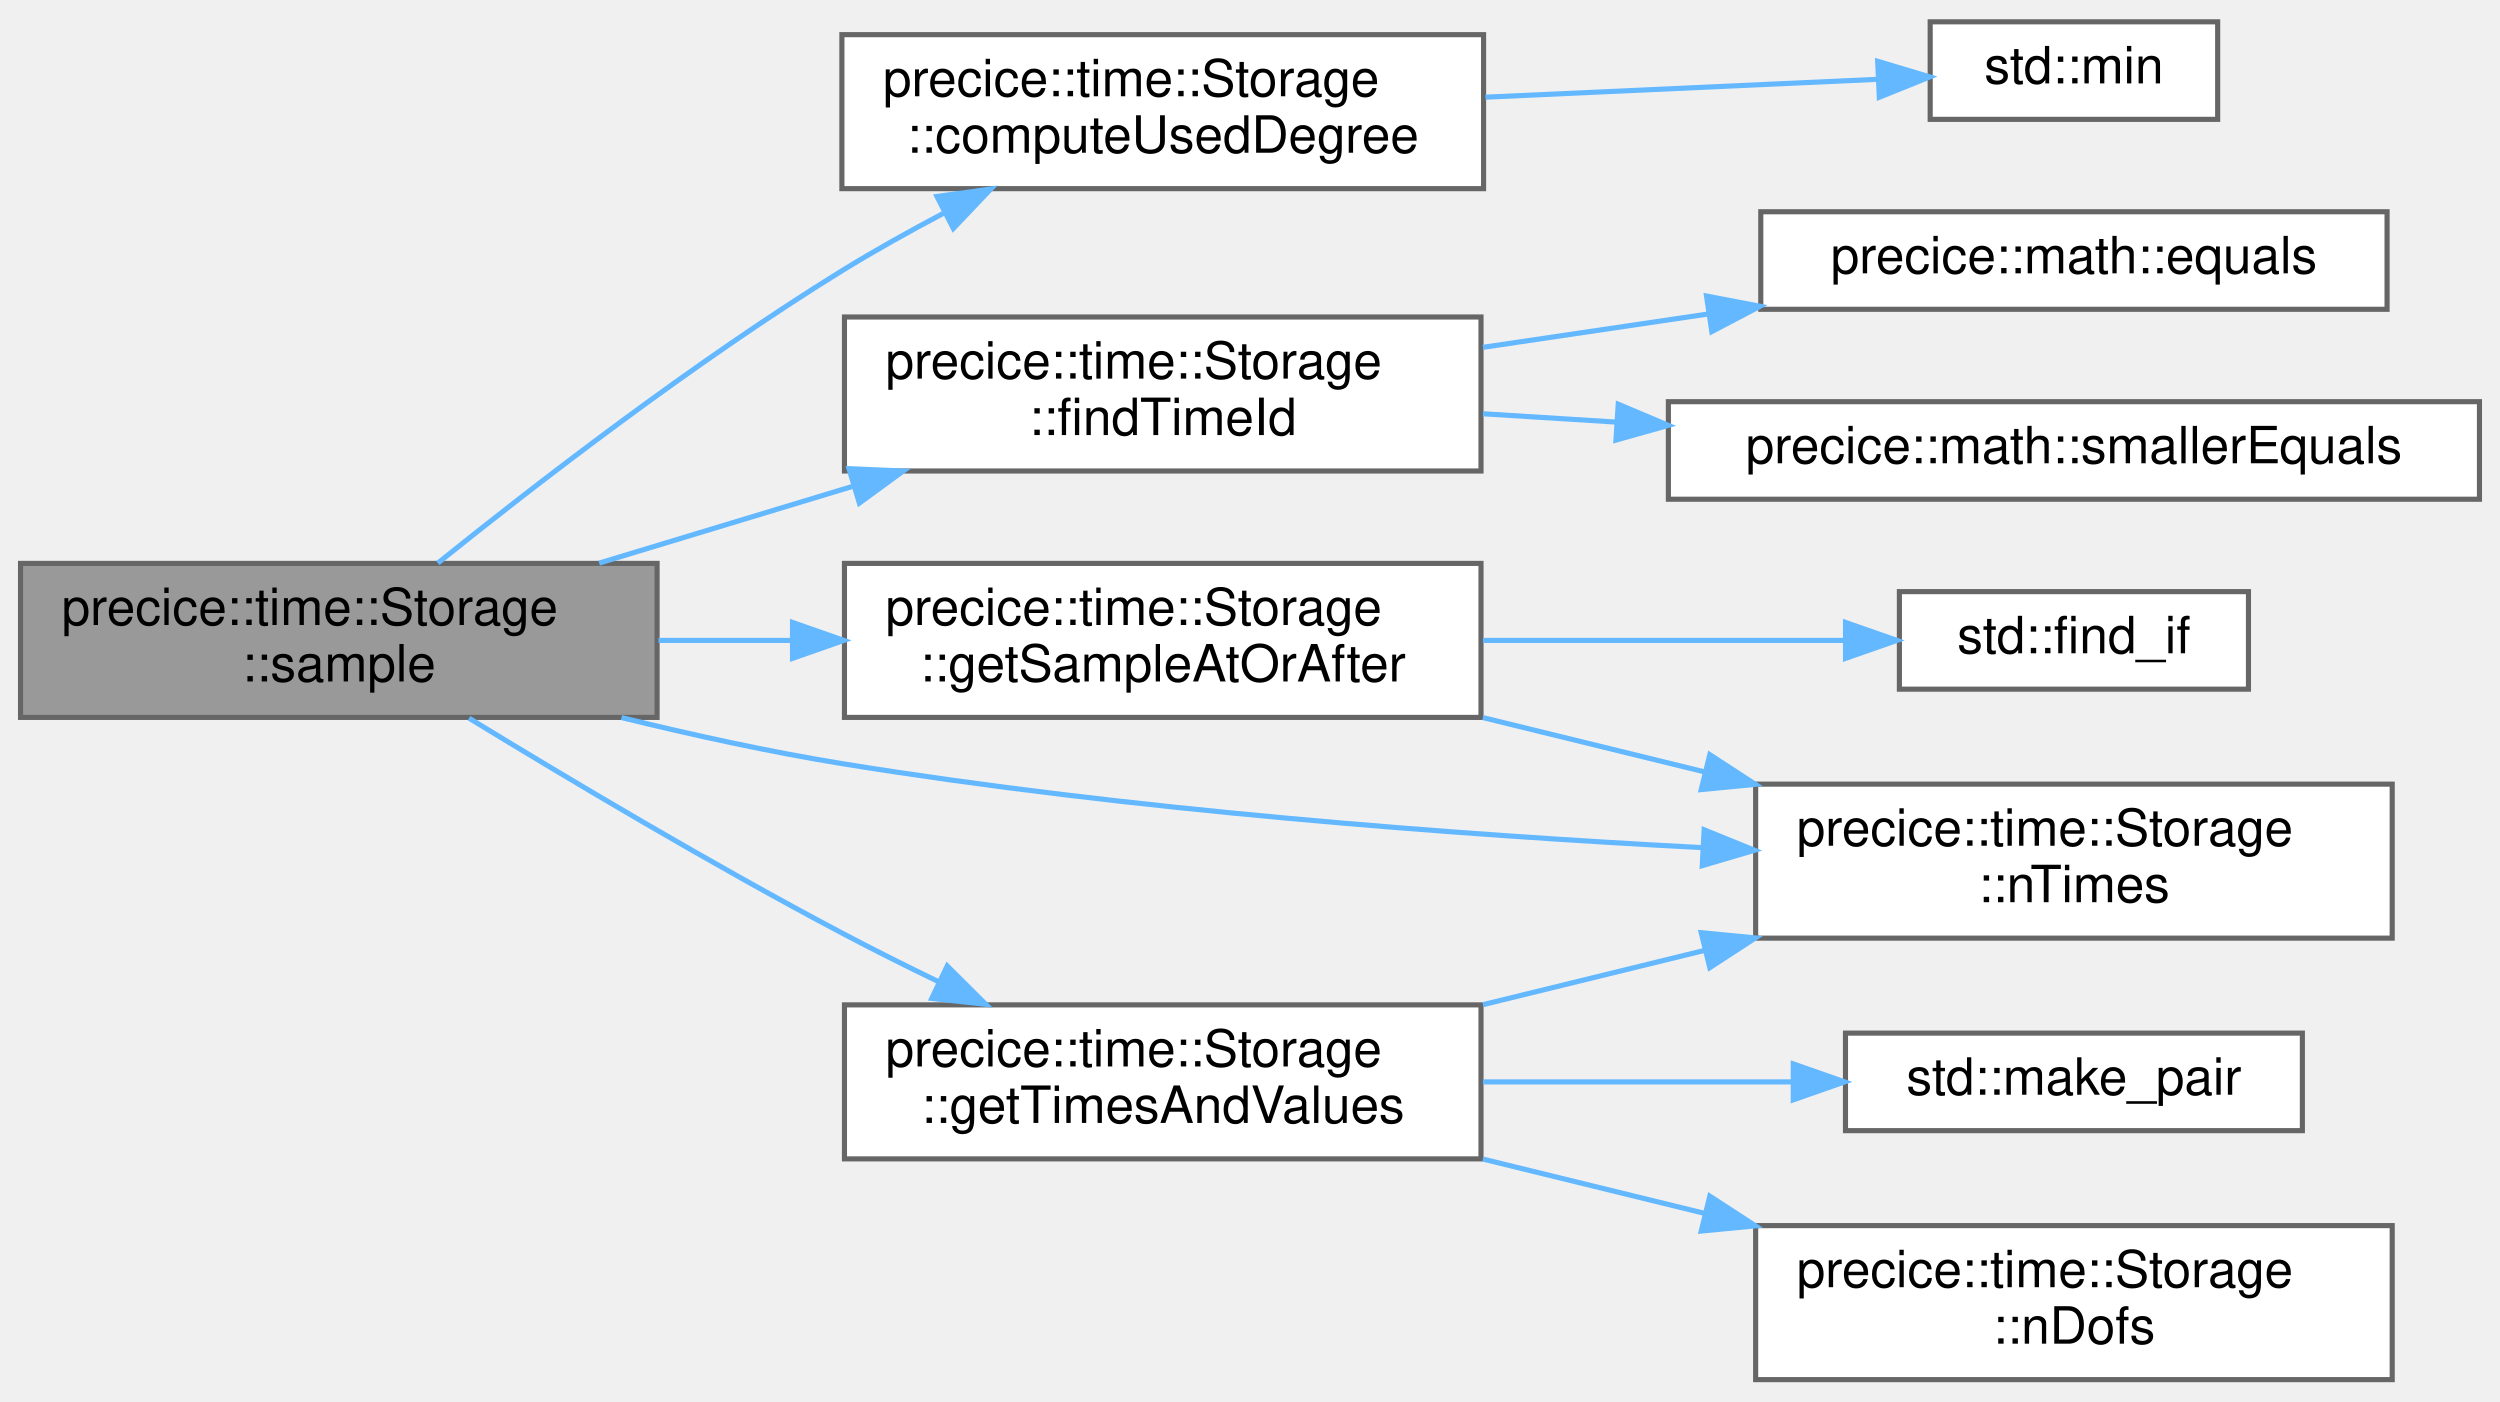
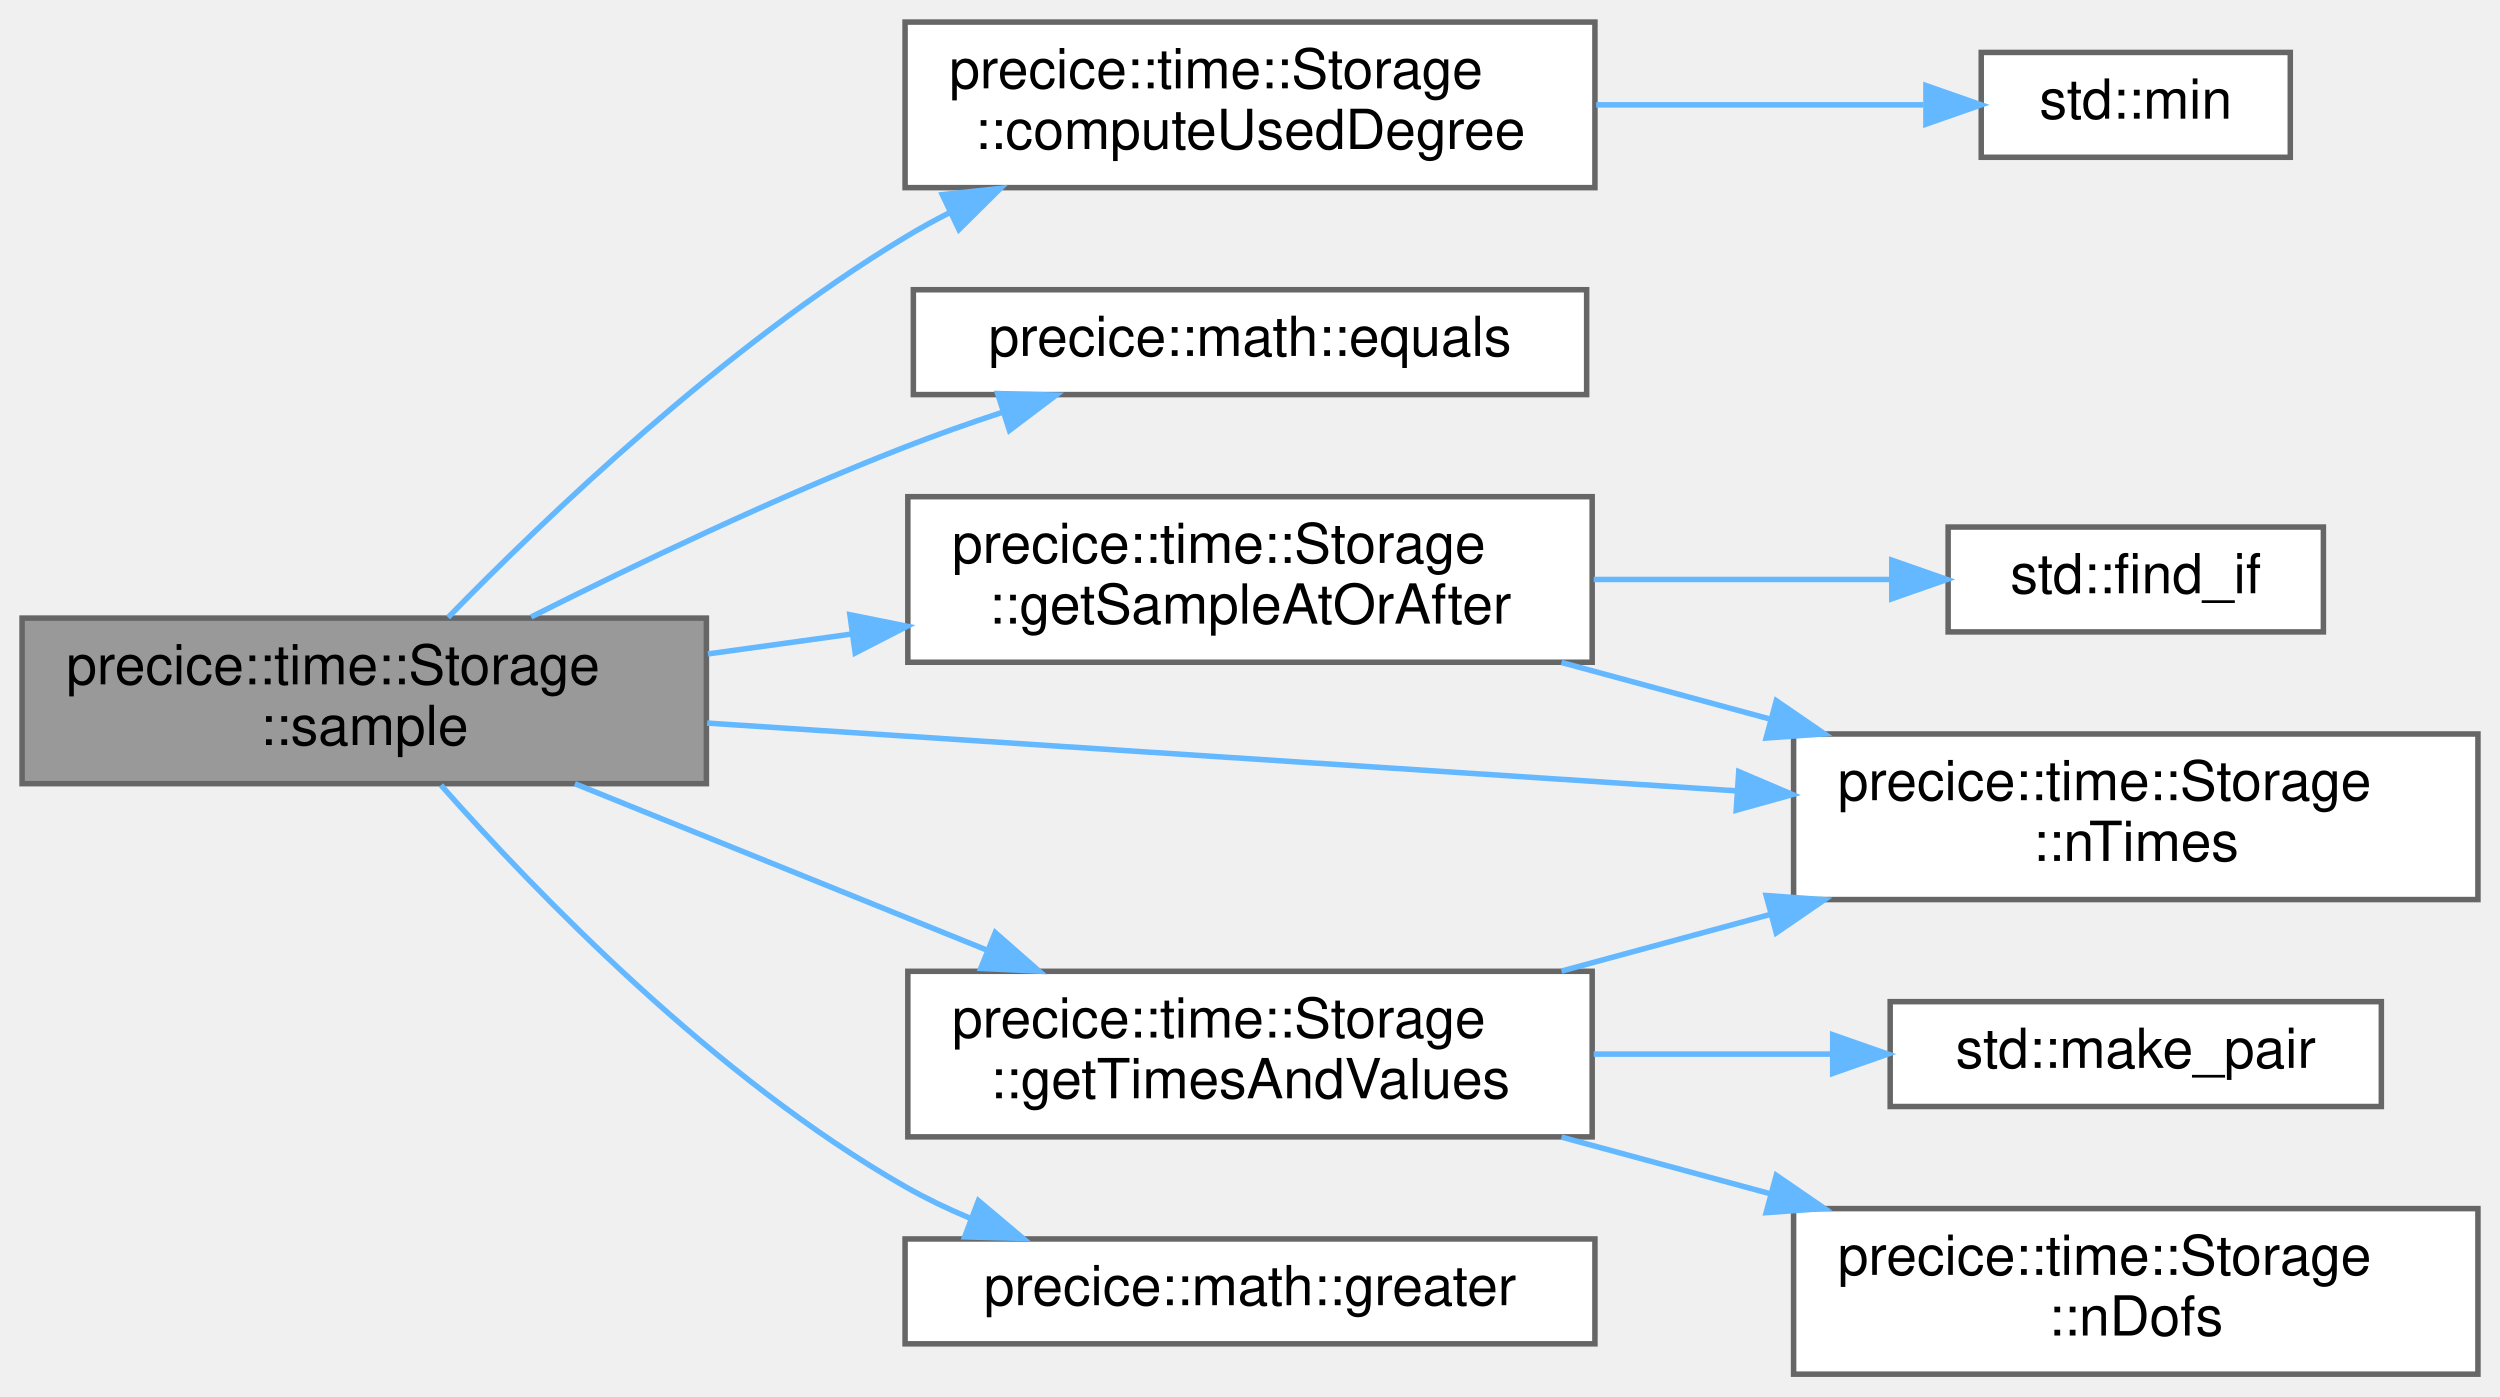
- <svg xmlns="http://www.w3.org/2000/svg" xmlns:xlink="http://www.w3.org/1999/xlink" width="487pt" height="273pt" viewBox="0.00 0.00 487.00 272.50">
-   <g id="graph0" class="graph" transform="scale(1 1) rotate(0) translate(4 268.5)">
+ <svg xmlns="http://www.w3.org/2000/svg" xmlns:xlink="http://www.w3.org/1999/xlink" width="453pt" height="253pt" viewBox="0.00 0.00 453.00 253.00">
+   <g id="graph0" class="graph" transform="scale(1 1) rotate(0) translate(4 249)">
    <g id="Node000001" class="node">
      <g id="a_Node000001">
        <a xlink:title="Need to use interpolation for the case with changing time grids.">
-           <polygon fill="#999999" stroke="#666666" points="124,-159 0,-159 0,-129 124,-129 124,-159" />
-           <text text-anchor="start" x="8" y="-147" font-family="Helvetica,sans-Serif" font-size="10.00">precice::time::Storage</text>
-           <text text-anchor="middle" x="62" y="-136" font-family="Helvetica,sans-Serif" font-size="10.00">::sample</text>
+           <polygon fill="#999999" stroke="#666666" points="124,-137 0,-137 0,-107 124,-107 124,-137" />
+           <text text-anchor="start" x="8" y="-125" font-family="Helvetica,sans-Serif" font-size="10.00">precice::time::Storage</text>
+           <text text-anchor="middle" x="62" y="-114" font-family="Helvetica,sans-Serif" font-size="10.00">::sample</text>
        </a>
      </g>
    </g>
    <g id="Node000002" class="node">
      <g id="a_Node000002">
        <a xlink:href="classprecice_1_1time_1_1Storage.html#a9237f11d36d0c3d2bf425150ee9007ab" target="_top" xlink:title="Computes which degree may be used for interpolation.">
-           <polygon fill="white" stroke="#666666" points="285,-262 160,-262 160,-232 285,-232 285,-262" />
-           <text text-anchor="start" x="168" y="-250" font-family="Helvetica,sans-Serif" font-size="10.00">precice::time::Storage</text>
-           <text text-anchor="middle" x="222.5" y="-239" font-family="Helvetica,sans-Serif" font-size="10.00">::computeUsedDegree</text>
+           <polygon fill="white" stroke="#666666" points="285,-245 160,-245 160,-215 285,-215 285,-245" />
+           <text text-anchor="start" x="168" y="-233" font-family="Helvetica,sans-Serif" font-size="10.00">precice::time::Storage</text>
+           <text text-anchor="middle" x="222.5" y="-222" font-family="Helvetica,sans-Serif" font-size="10.00">::computeUsedDegree</text>
        </a>
      </g>
    </g>
    <g id="edge1_Node000001_Node000002" class="edge">
      <g id="a_edge1_Node000001_Node000002">
        <a xlink:title=" ">
-           <path fill="none" stroke="#63b8ff" d="M81.29,-159.06C100.31,-174.37 131.26,-198.27 160,-216 166.3,-219.88 173.14,-223.7 179.9,-227.26" />
-           <polygon fill="#63b8ff" stroke="#63b8ff" points="178.52,-230.48 189.01,-231.93 181.71,-224.25 178.52,-230.48" />
+           <path fill="none" stroke="#63b8ff" d="M77.19,-137.12C95.06,-155.45 127.38,-186.32 160,-206 162.61,-207.58 165.35,-209.09 168.16,-210.52" />
+           <polygon fill="#63b8ff" stroke="#63b8ff" points="166.75,-213.73 177.28,-214.87 169.76,-207.41 166.75,-213.73" />
        </a>
      </g>
    </g>
    <g id="Node000004" class="node">
      <g id="a_Node000004">
-         <a xlink:href="classprecice_1_1time_1_1Storage.html#a42ab148163a631cdc84a4b813bfeea5d" target="_top" xlink:title=" ">
-           <polygon fill="white" stroke="#666666" points="284.5,-207 160.5,-207 160.5,-177 284.5,-177 284.5,-207" />
-           <text text-anchor="start" x="168.5" y="-195" font-family="Helvetica,sans-Serif" font-size="10.00">precice::time::Storage</text>
-           <text text-anchor="middle" x="222.5" y="-184" font-family="Helvetica,sans-Serif" font-size="10.00">::findTimeId</text>
+         <a xlink:href="namespaceprecice_1_1math.html#a0e86802cfe992deba131d789d035b5b7" target="_top" xlink:title="Compares two Eigen::MatrixBase for equality up to tolerance.">
+           <polygon fill="white" stroke="#666666" points="283.5,-196.5 161.5,-196.5 161.5,-177.5 283.5,-177.5 283.5,-196.5" />
+           <text text-anchor="middle" x="222.5" y="-184.5" font-family="Helvetica,sans-Serif" font-size="10.00">precice::math::equals</text>
        </a>
      </g>
    </g>
    <g id="edge3_Node000001_Node000004" class="edge">
      <g id="a_edge3_Node000001_Node000004">
        <a xlink:title=" ">
-           <path fill="none" stroke="#63b8ff" d="M112.72,-159.06C128.35,-163.79 145.78,-169.07 162.03,-173.99" />
-           <polygon fill="#63b8ff" stroke="#63b8ff" points="161.38,-177.45 171.96,-177 163.4,-170.75 161.38,-177.45" />
+           <path fill="none" stroke="#63b8ff" d="M92.24,-137.21C111.24,-146.76 136.73,-158.94 160,-168 165.6,-170.18 171.57,-172.29 177.5,-174.25" />
+           <polygon fill="#63b8ff" stroke="#63b8ff" points="176.77,-177.69 187.37,-177.41 178.91,-171.02 176.77,-177.69" />
        </a>
      </g>
    </g>
-     <g id="Node000007" class="node">
-       <g id="a_Node000007">
+     <g id="Node000005" class="node">
+       <g id="a_Node000005">
        <a xlink:href="classprecice_1_1time_1_1Storage.html#a1a752213ad68ee4ec271cca746741f8c" target="_top" xlink:title="Returns the Sample at time following &quot;before&quot; contained in this Storage.">
          <polygon fill="white" stroke="#666666" points="284.5,-159 160.5,-159 160.5,-129 284.5,-129 284.5,-159" />
          <text text-anchor="start" x="168.5" y="-147" font-family="Helvetica,sans-Serif" font-size="10.00">precice::time::Storage</text>
          <text text-anchor="middle" x="222.5" y="-136" font-family="Helvetica,sans-Serif" font-size="10.00">::getSampleAtOrAfter</text>
        </a>
      </g>
    </g>
-     <g id="edge6_Node000001_Node000007" class="edge">
-       <g id="a_edge6_Node000001_Node000007">
+     <g id="edge4_Node000001_Node000005" class="edge">
+       <g id="a_edge4_Node000001_Node000005">
        <a xlink:title=" ">
-           <path fill="none" stroke="#63b8ff" d="M124.28,-144C132.8,-144 141.6,-144 150.28,-144" />
-           <polygon fill="#63b8ff" stroke="#63b8ff" points="150.38,-147.5 160.38,-144 150.38,-140.5 150.38,-147.5" />
+           <path fill="none" stroke="#63b8ff" d="M124.28,-130.51C132.8,-131.69 141.6,-132.91 150.28,-134.11" />
+           <polygon fill="#63b8ff" stroke="#63b8ff" points="150,-137.61 160.38,-135.52 150.96,-130.68 150,-137.61" />
        </a>
      </g>
    </g>
-     <g id="Node000009" class="node">
-       <g id="a_Node000009">
+     <g id="Node000007" class="node">
+       <g id="a_Node000007">
        <a xlink:href="classprecice_1_1time_1_1Storage.html#ac6b8883c787b328e1a4114d4457c0b30" target="_top" xlink:title="Number of stored times.">
-           <polygon fill="white" stroke="#666666" points="462,-116 338,-116 338,-86 462,-86 462,-116" />
-           <text text-anchor="start" x="346" y="-104" font-family="Helvetica,sans-Serif" font-size="10.00">precice::time::Storage</text>
-           <text text-anchor="middle" x="400" y="-93" font-family="Helvetica,sans-Serif" font-size="10.00">::nTimes</text>
+           <polygon fill="white" stroke="#666666" points="445,-116 321,-116 321,-86 445,-86 445,-116" />
+           <text text-anchor="start" x="329" y="-104" font-family="Helvetica,sans-Serif" font-size="10.00">precice::time::Storage</text>
+           <text text-anchor="middle" x="383" y="-93" font-family="Helvetica,sans-Serif" font-size="10.00">::nTimes</text>
        </a>
      </g>
    </g>
-     <g id="edge13_Node000001_Node000009" class="edge">
-       <g id="a_edge13_Node000001_Node000009">
+     <g id="edge12_Node000001_Node000007" class="edge">
+       <g id="a_edge12_Node000001_Node000007">
        <a xlink:title=" ">
-           <path fill="none" stroke="#63b8ff" d="M117.06,-128.97C130.96,-125.56 145.96,-122.28 160,-120 215.89,-110.93 279.86,-106.13 327.54,-103.63" />
-           <polygon fill="#63b8ff" stroke="#63b8ff" points="327.96,-107.11 337.77,-103.12 327.6,-100.12 327.96,-107.11" />
+           <path fill="none" stroke="#63b8ff" d="M124.13,-117.98C177.35,-114.47 254.55,-109.39 310.6,-105.7" />
+           <polygon fill="#63b8ff" stroke="#63b8ff" points="311.06,-109.18 320.81,-105.03 310.6,-102.19 311.06,-109.18" />
        </a>
      </g>
    </g>
-     <g id="Node000010" class="node">
-       <g id="a_Node000010">
+     <g id="Node000008" class="node">
+       <g id="a_Node000008">
        <a xlink:href="classprecice_1_1time_1_1Storage.html#a7699b242d48c467606c27cacbf1f6492" target="_top" xlink:title="Get all normalized dts and values in ascending order (with respect to normalized dts)">
          <polygon fill="white" stroke="#666666" points="284.5,-73 160.5,-73 160.5,-43 284.5,-43 284.5,-73" />
          <text text-anchor="start" x="168.5" y="-61" font-family="Helvetica,sans-Serif" font-size="10.00">precice::time::Storage</text>
          <text text-anchor="middle" x="222.5" y="-50" font-family="Helvetica,sans-Serif" font-size="10.00">::getTimesAndValues</text>
        </a>
      </g>
    </g>
-     <g id="edge9_Node000001_Node000010" class="edge">
-       <g id="a_edge9_Node000001_Node000010">
+     <g id="edge7_Node000001_Node000008" class="edge">
+       <g id="a_edge7_Node000001_Node000008">
        <a xlink:title=" ">
-           <path fill="none" stroke="#63b8ff" d="M87.37,-128.85C106.78,-116.99 134.78,-100.32 160,-87 166.03,-83.81 172.47,-80.59 178.83,-77.51" />
-           <polygon fill="#63b8ff" stroke="#63b8ff" points="180.52,-80.58 188.03,-73.11 177.5,-74.26 180.52,-80.58" />
+           <path fill="none" stroke="#63b8ff" d="M100.16,-106.99C122.44,-98 150.96,-86.48 174.76,-76.87" />
+           <polygon fill="#63b8ff" stroke="#63b8ff" points="176.34,-80.01 184.3,-73.02 173.71,-73.52 176.34,-80.01" />
+         </a>
+       </g>
+     </g>
+     <g id="Node000011" class="node">
+       <g id="a_Node000011">
+         <a xlink:href="namespaceprecice_1_1math.html#ab5fc218ddab783ccd97f7c14fc4ccab3" target="_top" xlink:title=" ">
+           <polygon fill="white" stroke="#666666" points="285,-24.5 160,-24.5 160,-5.5 285,-5.5 285,-24.5" />
+           <text text-anchor="middle" x="222.5" y="-12.5" font-family="Helvetica,sans-Serif" font-size="10.00">precice::math::greater</text>
+         </a>
+       </g>
+     </g>
+     <g id="edge11_Node000001_Node000011" class="edge">
+       <g id="a_edge11_Node000001_Node000011">
+         <a xlink:title=" ">
+           <path fill="none" stroke="#63b8ff" d="M75.9,-106.73C93.17,-87.21 125.63,-53.6 160,-34 163.71,-31.88 167.69,-29.97 171.77,-28.26" />
+           <polygon fill="#63b8ff" stroke="#63b8ff" points="173.29,-31.43 181.39,-24.6 170.8,-24.88 173.29,-31.43" />
        </a>
      </g>
    </g>
    <g id="Node000003" class="node">
      <g id="a_Node000003">
        <a target="_parent" xlink:href="http://en.cppreference.com/w/cpp/algorithm/min.html#" xlink:title=" ">
-           <polygon fill="white" stroke="#666666" points="428,-264.5 372,-264.5 372,-245.5 428,-245.5 428,-264.5" />
-           <text text-anchor="middle" x="400" y="-252.5" font-family="Helvetica,sans-Serif" font-size="10.00">std::min</text>
+           <polygon fill="white" stroke="#666666" points="411,-239.5 355,-239.5 355,-220.5 411,-220.5 411,-239.5" />
+           <text text-anchor="middle" x="383" y="-227.5" font-family="Helvetica,sans-Serif" font-size="10.00">std::min</text>
        </a>
      </g>
    </g>
    <g id="edge2_Node000002_Node000003" class="edge">
      <g id="a_edge2_Node000002_Node000003">
        <a xlink:title=" ">
-           <path fill="none" stroke="#63b8ff" d="M285.37,-249.82C310.93,-250.99 339.71,-252.3 361.91,-253.31" />
-           <polygon fill="#63b8ff" stroke="#63b8ff" points="361.77,-256.81 371.92,-253.77 362.09,-249.81 361.77,-256.81" />
-         </a>
-       </g>
-     </g>
-     <g id="Node000005" class="node">
-       <g id="a_Node000005">
-         <a xlink:href="namespaceprecice_1_1math.html#a0e86802cfe992deba131d789d035b5b7" target="_top" xlink:title="Compares two Eigen::MatrixBase for equality up to tolerance.">
-           <polygon fill="white" stroke="#666666" points="461,-227.5 339,-227.5 339,-208.5 461,-208.5 461,-227.5" />
-           <text text-anchor="middle" x="400" y="-215.5" font-family="Helvetica,sans-Serif" font-size="10.00">precice::math::equals</text>
-         </a>
-       </g>
-     </g>
-     <g id="edge4_Node000004_Node000005" class="edge">
-       <g id="a_edge4_Node000004_Node000005">
-         <a xlink:title=" ">
-           <path fill="none" stroke="#63b8ff" d="M284.88,-201.09C299.1,-203.2 314.33,-205.46 328.89,-207.61" />
-           <polygon fill="#63b8ff" stroke="#63b8ff" points="328.43,-211.08 338.84,-209.09 329.46,-204.16 328.43,-211.08" />
+           <path fill="none" stroke="#63b8ff" d="M285.23,-230C305.25,-230 326.82,-230 344.52,-230" />
+           <polygon fill="#63b8ff" stroke="#63b8ff" points="344.98,-233.5 354.98,-230 344.98,-226.5 344.98,-233.5" />
        </a>
      </g>
    </g>
    <g id="Node000006" class="node">
      <g id="a_Node000006">
-         <a xlink:href="namespaceprecice_1_1math.html#a637fb406522d6ac4dcba2fabba693f3f" target="_top" xlink:title=" ">
-           <polygon fill="white" stroke="#666666" points="479,-190.5 321,-190.5 321,-171.5 479,-171.5 479,-190.5" />
-           <text text-anchor="middle" x="400" y="-178.5" font-family="Helvetica,sans-Serif" font-size="10.00">precice::math::smallerEquals</text>
+         <a target="_parent" xlink:href="http://en.cppreference.com/w/cpp/algorithm/find.html#" xlink:title=" ">
+           <polygon fill="white" stroke="#666666" points="417,-153.5 349,-153.5 349,-134.5 417,-134.5 417,-153.5" />
+           <text text-anchor="middle" x="383" y="-141.5" font-family="Helvetica,sans-Serif" font-size="10.00">std::find_if</text>
        </a>
      </g>
    </g>
-     <g id="edge5_Node000004_Node000006" class="edge">
-       <g id="a_edge5_Node000004_Node000006">
+     <g id="edge5_Node000005_Node000006" class="edge">
+       <g id="a_edge5_Node000005_Node000006">
        <a xlink:title=" ">
-           <path fill="none" stroke="#63b8ff" d="M284.88,-188.15C293.26,-187.63 302,-187.08 310.75,-186.53" />
-           <polygon fill="#63b8ff" stroke="#63b8ff" points="311.23,-190.01 320.99,-185.89 310.79,-183.02 311.23,-190.01" />
+           <path fill="none" stroke="#63b8ff" d="M284.78,-144C302.65,-144 321.8,-144 338.34,-144" />
+           <polygon fill="#63b8ff" stroke="#63b8ff" points="338.79,-147.5 348.79,-144 338.79,-140.5 338.79,-147.5" />
        </a>
      </g>
    </g>
-     <g id="Node000008" class="node">
-       <g id="a_Node000008">
-         <a target="_parent" xlink:href="http://en.cppreference.com/w/cpp/algorithm/find.html#" xlink:title=" ">
-           <polygon fill="white" stroke="#666666" points="434,-153.5 366,-153.5 366,-134.5 434,-134.5 434,-153.5" />
-           <text text-anchor="middle" x="400" y="-141.5" font-family="Helvetica,sans-Serif" font-size="10.00">std::find_if</text>
+     <g id="edge6_Node000005_Node000007" class="edge">
+       <g id="a_edge6_Node000005_Node000007">
+         <a xlink:title=" ">
+           <path fill="none" stroke="#63b8ff" d="M278.94,-128.96C291.12,-125.65 304.14,-122.12 316.67,-118.72" />
+           <polygon fill="#63b8ff" stroke="#63b8ff" points="317.86,-122.03 326.6,-116.03 316.03,-115.27 317.86,-122.03" />
        </a>
      </g>
    </g>
-     <g id="edge7_Node000007_Node000008" class="edge">
-       <g id="a_edge7_Node000007_Node000008">
+     <g id="edge10_Node000008_Node000007" class="edge">
+       <g id="a_edge10_Node000008_Node000007">
        <a xlink:title=" ">
-           <path fill="none" stroke="#63b8ff" d="M284.88,-144C308.16,-144 334.16,-144 355.46,-144" />
-           <polygon fill="#63b8ff" stroke="#63b8ff" points="355.51,-147.5 365.51,-144 355.51,-140.5 355.51,-147.5" />
+           <path fill="none" stroke="#63b8ff" d="M278.94,-73.04C291.12,-76.35 304.14,-79.88 316.67,-83.28" />
+           <polygon fill="#63b8ff" stroke="#63b8ff" points="316.03,-86.73 326.6,-85.97 317.86,-79.97 316.03,-86.73" />
        </a>
      </g>
    </g>
-     <g id="edge8_Node000007_Node000009" class="edge">
-       <g id="a_edge8_Node000007_Node000009">
-         <a xlink:title=" ">
-           <path fill="none" stroke="#63b8ff" d="M284.88,-128.96C298.86,-125.54 313.81,-121.87 328.15,-118.36" />
-           <polygon fill="#63b8ff" stroke="#63b8ff" points="329.07,-121.74 337.95,-115.96 327.4,-114.94 329.07,-121.74" />
+     <g id="Node000009" class="node">
+       <g id="a_Node000009">
+         <a target="_parent" xlink:href="http://en.cppreference.com/w/cpp/utility/pair/make_pair.html#" xlink:title=" ">
+           <polygon fill="white" stroke="#666666" points="427.5,-67.5 338.5,-67.5 338.5,-48.5 427.5,-48.5 427.5,-67.5" />
+           <text text-anchor="middle" x="383" y="-55.5" font-family="Helvetica,sans-Serif" font-size="10.00">std::make_pair</text>
        </a>
      </g>
    </g>
-     <g id="edge12_Node000010_Node000009" class="edge">
-       <g id="a_edge12_Node000010_Node000009">
+     <g id="edge8_Node000008_Node000009" class="edge">
+       <g id="a_edge8_Node000008_Node000009">
        <a xlink:title=" ">
-           <path fill="none" stroke="#63b8ff" d="M284.88,-73.04C298.86,-76.46 313.81,-80.13 328.15,-83.64" />
-           <polygon fill="#63b8ff" stroke="#63b8ff" points="327.4,-87.06 337.95,-86.04 329.07,-80.26 327.4,-87.06" />
+           <path fill="none" stroke="#63b8ff" d="M284.78,-58C298.94,-58 313.91,-58 327.75,-58" />
+           <polygon fill="#63b8ff" stroke="#63b8ff" points="328.08,-61.5 338.08,-58 328.08,-54.5 328.08,-61.5" />
        </a>
      </g>
    </g>
-     <g id="Node000011" class="node">
-       <g id="a_Node000011">
-         <a target="_parent" xlink:href="http://en.cppreference.com/w/cpp/utility/pair/make_pair.html#" xlink:title=" ">
-           <polygon fill="white" stroke="#666666" points="444.5,-67.5 355.5,-67.5 355.5,-48.5 444.5,-48.5 444.5,-67.5" />
-           <text text-anchor="middle" x="400" y="-55.5" font-family="Helvetica,sans-Serif" font-size="10.00">std::make_pair</text>
+     <g id="Node000010" class="node">
+       <g id="a_Node000010">
+         <a xlink:href="classprecice_1_1time_1_1Storage.html#a5314dff98a3b6c92ef7bf48be027fa4d" target="_top" xlink:title="Number of Dofs for each values.">
+           <polygon fill="white" stroke="#666666" points="445,-30 321,-30 321,0 445,0 445,-30" />
+           <text text-anchor="start" x="329" y="-18" font-family="Helvetica,sans-Serif" font-size="10.00">precice::time::Storage</text>
+           <text text-anchor="middle" x="383" y="-7" font-family="Helvetica,sans-Serif" font-size="10.00">::nDofs</text>
        </a>
      </g>
    </g>
-     <g id="edge10_Node000010_Node000011" class="edge">
-       <g id="a_edge10_Node000010_Node000011">
+     <g id="edge9_Node000008_Node000010" class="edge">
+       <g id="a_edge9_Node000008_Node000010">
        <a xlink:title=" ">
-           <path fill="none" stroke="#63b8ff" d="M284.88,-58C304.57,-58 326.21,-58 345.31,-58" />
-           <polygon fill="#63b8ff" stroke="#63b8ff" points="345.33,-61.5 355.33,-58 345.33,-54.5 345.33,-61.5" />
-         </a>
-       </g>
-     </g>
-     <g id="Node000012" class="node">
-       <g id="a_Node000012">
-         <a xlink:href="classprecice_1_1time_1_1Storage.html#a5314dff98a3b6c92ef7bf48be027fa4d" target="_top" xlink:title="Number of Dofs for each values.">
-           <polygon fill="white" stroke="#666666" points="462,-30 338,-30 338,0 462,0 462,-30" />
-           <text text-anchor="start" x="346" y="-18" font-family="Helvetica,sans-Serif" font-size="10.00">precice::time::Storage</text>
-           <text text-anchor="middle" x="400" y="-7" font-family="Helvetica,sans-Serif" font-size="10.00">::nDofs</text>
-         </a>
-       </g>
-     </g>
-     <g id="edge11_Node000010_Node000012" class="edge">
-       <g id="a_edge11_Node000010_Node000012">
-         <a xlink:title=" ">
-           <path fill="none" stroke="#63b8ff" d="M284.88,-42.96C298.86,-39.54 313.81,-35.87 328.15,-32.36" />
-           <polygon fill="#63b8ff" stroke="#63b8ff" points="329.07,-35.74 337.95,-29.96 327.4,-28.94 329.07,-35.74" />
+           <path fill="none" stroke="#63b8ff" d="M278.94,-42.96C291.12,-39.65 304.14,-36.12 316.67,-32.72" />
+           <polygon fill="#63b8ff" stroke="#63b8ff" points="317.86,-36.03 326.6,-30.03 316.03,-29.27 317.86,-36.03" />
        </a>
      </g>
    </g>
  </g>
</svg>
